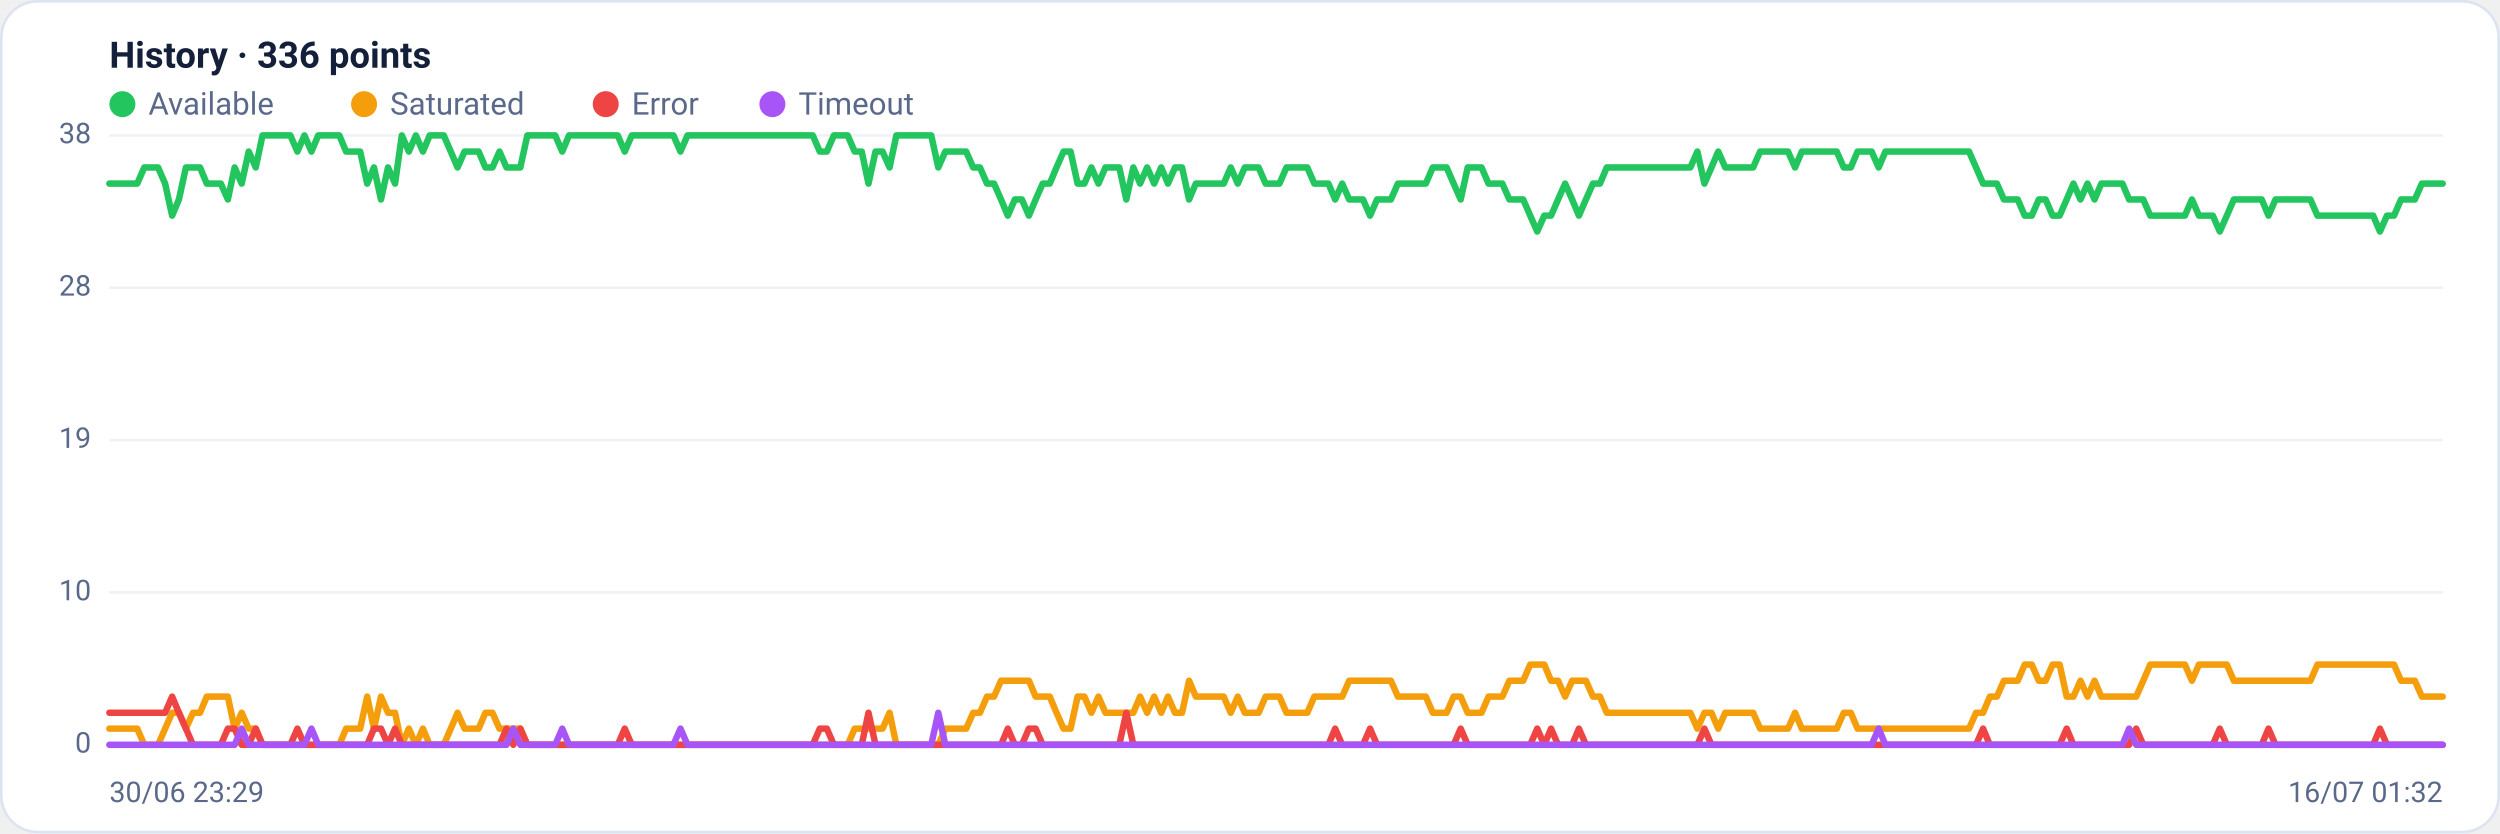
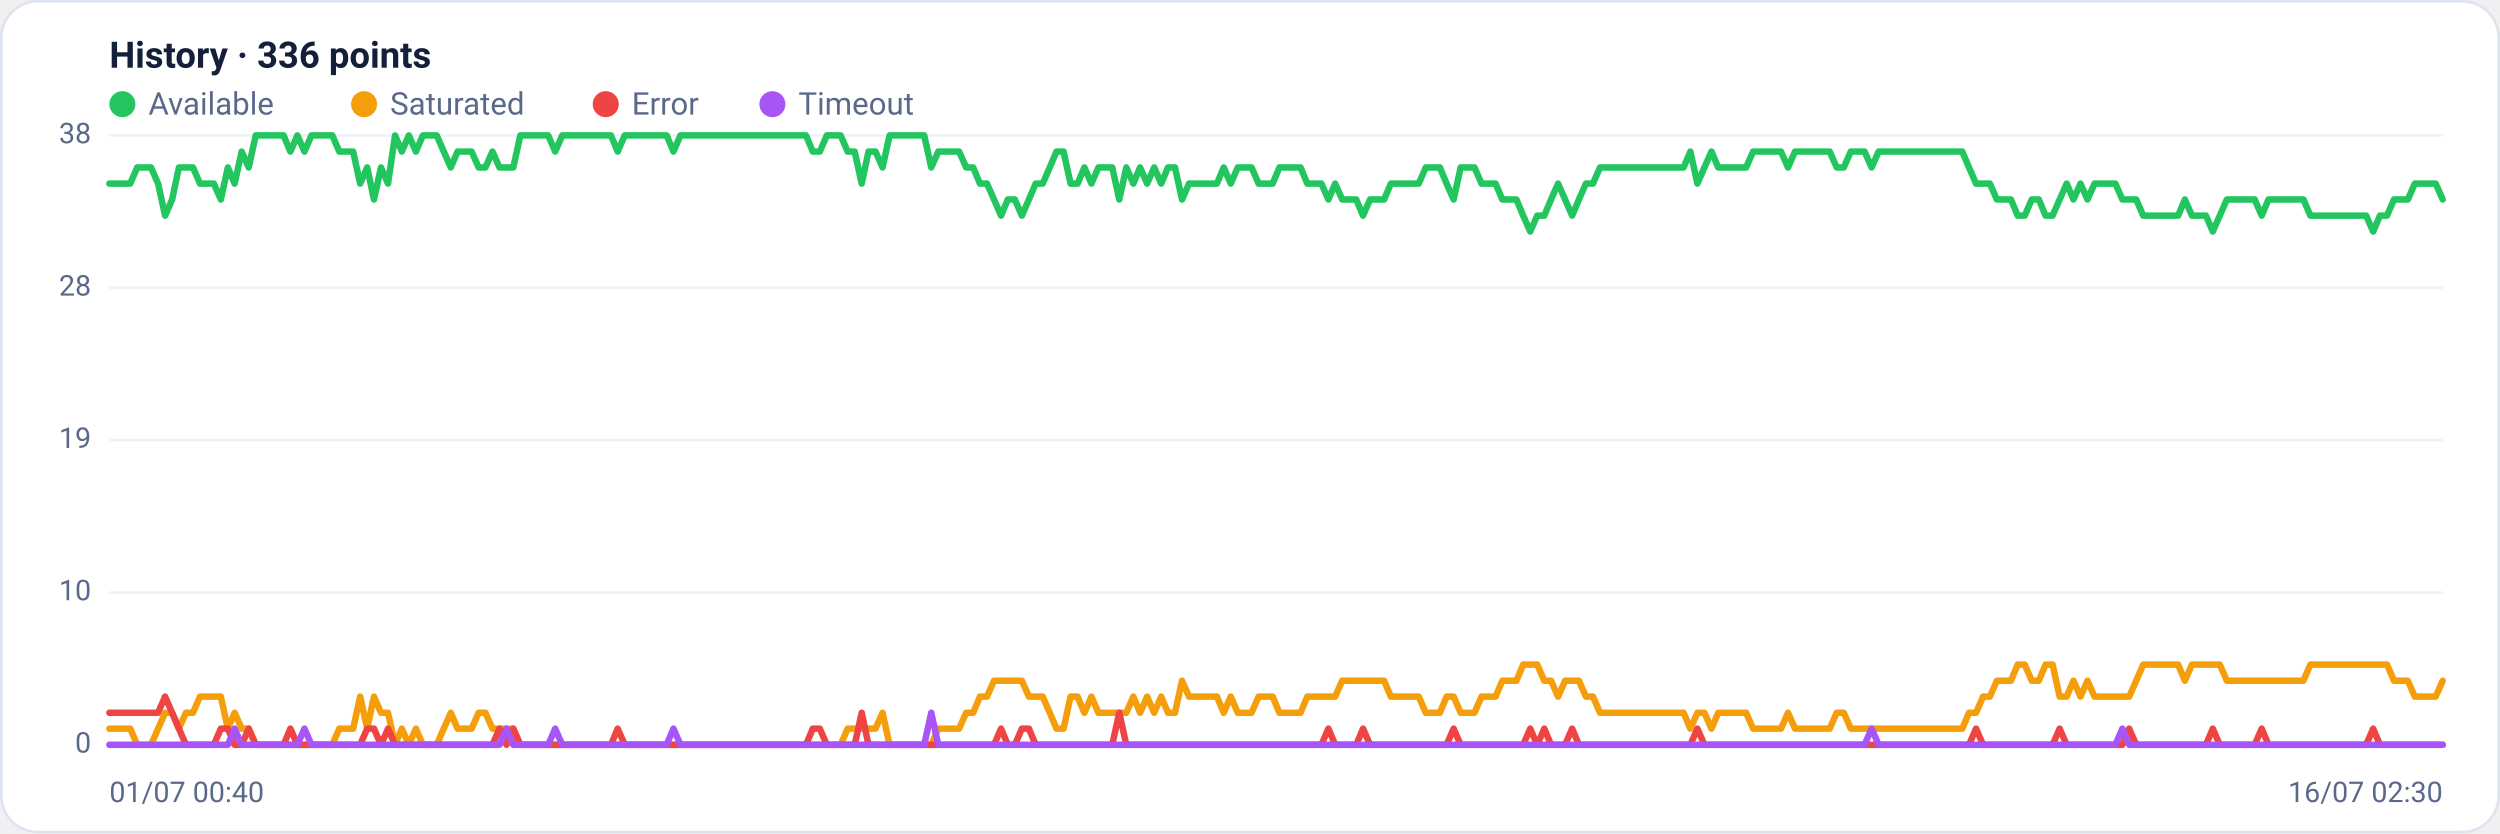
<svg xmlns="http://www.w3.org/2000/svg" viewBox="0 0 960 320" width="960" height="320" font-family="Segoe UI, system-ui, -apple-system, Roboto, Helvetica, Arial, sans-serif" role="img" aria-label="Availability history per region">
  <rect x="0.5" y="0.5" width="959" height="319" rx="14" fill="#ffffff" stroke="#dce3f1" />
  <text x="42" y="26" font-size="14" font-weight="600" fill="#14203a">History · 336 points</text>
  <circle cx="47" cy="40" r="5" fill="#22c55e" />
  <text x="57" y="44" font-size="12" fill="#5a688a">Available</text>
  <circle cx="139.8" cy="40" r="5" fill="#f59e0b" />
  <text x="149.8" y="44" font-size="12" fill="#5a688a">Saturated</text>
  <circle cx="232.6" cy="40" r="5" fill="#ef4444" />
  <text x="242.6" y="44" font-size="12" fill="#5a688a">Error</text>
  <circle cx="296.6" cy="40" r="5" fill="#a855f7" />
  <text x="306.6" y="44" font-size="12" fill="#5a688a">Timeout</text>
  <line x1="42" y1="286.0" x2="938" y2="286.0" stroke="#eef2f7" stroke-width="1" />
  <text x="35" y="289.0" text-anchor="end" font-size="11" fill="#5a688a">0</text>
  <line x1="42" y1="227.5" x2="938" y2="227.5" stroke="#eef2f7" stroke-width="1" />
  <text x="35" y="230.5" text-anchor="end" font-size="11" fill="#5a688a">10</text>
  <line x1="42" y1="169.0" x2="938" y2="169.0" stroke="#eef2f7" stroke-width="1" />
  <text x="35" y="172.0" text-anchor="end" font-size="11" fill="#5a688a">19</text>
  <line x1="42" y1="110.5" x2="938" y2="110.5" stroke="#eef2f7" stroke-width="1" />
  <text x="35" y="113.5" text-anchor="end" font-size="11" fill="#5a688a">28</text>
  <line x1="42" y1="52.0" x2="938" y2="52.0" stroke="#eef2f7" stroke-width="1" />
  <text x="35" y="55.0" text-anchor="end" font-size="11" fill="#5a688a">38</text>
-   <polyline fill="none" stroke="#22c55e" stroke-width="2.5" stroke-linejoin="round" stroke-linecap="round" points="42.0,70.5 44.7,70.5 47.3,70.5 50.0,70.5 52.7,70.5 55.4,64.3 58.0,64.3 60.7,64.3 63.4,70.5 66.1,82.8 68.7,76.6 71.4,64.3 74.1,64.3 76.8,64.3 79.4,70.5 82.1,70.5 84.8,70.5 87.5,76.6 90.1,64.3 92.8,70.5 95.5,58.2 98.2,64.3 100.8,52.0 103.5,52.0 106.2,52.0 108.9,52.0 111.5,52.0 114.2,58.2 116.9,52.0 119.6,58.2 122.2,52.0 124.9,52.0 127.6,52.0 130.3,52.0 132.9,58.2 135.6,58.2 138.3,58.2 141.0,70.5 143.6,64.3 146.3,76.6 149.0,64.3 151.7,70.5 154.3,52.0 157.0,58.2 159.7,52.0 162.4,58.2 165.0,52.0 167.7,52.0 170.4,52.0 173.1,58.2 175.7,64.3 178.4,58.2 181.1,58.2 183.8,58.2 186.4,64.3 189.1,64.3 191.8,58.2 194.5,64.3 197.1,64.3 199.8,64.3 202.5,52.0 205.2,52.0 207.8,52.0 210.5,52.0 213.2,52.0 215.9,58.2 218.5,52.0 221.2,52.0 223.9,52.0 226.5,52.0 229.2,52.0 231.9,52.0 234.6,52.0 237.2,52.0 239.9,58.2 242.6,52.0 245.3,52.0 247.9,52.0 250.6,52.0 253.3,52.0 256.0,52.0 258.6,52.0 261.3,58.2 264.0,52.0 266.7,52.0 269.3,52.0 272.0,52.0 274.7,52.0 277.4,52.0 280.0,52.0 282.7,52.0 285.4,52.0 288.1,52.0 290.7,52.0 293.4,52.0 296.1,52.0 298.8,52.0 301.4,52.0 304.1,52.0 306.8,52.0 309.5,52.0 312.1,52.0 314.8,58.2 317.5,58.2 320.2,52.0 322.8,52.0 325.5,52.0 328.2,58.2 330.9,58.2 333.5,70.5 336.2,58.2 338.9,58.2 341.6,64.3 344.2,52.0 346.9,52.0 349.6,52.0 352.3,52.0 354.9,52.0 357.6,52.0 360.3,64.3 363.0,58.2 365.6,58.2 368.3,58.2 371.0,58.2 373.7,64.3 376.3,64.3 379.0,70.5 381.7,70.5 384.4,76.6 387.0,82.8 389.7,76.6 392.4,76.6 395.1,82.8 397.7,76.6 400.4,70.5 403.1,70.5 405.7,64.3 408.4,58.2 411.1,58.2 413.8,70.5 416.4,70.5 419.1,64.3 421.8,70.5 424.5,64.3 427.1,64.3 429.8,64.3 432.5,76.6 435.2,64.3 437.8,70.5 440.5,64.3 443.2,70.5 445.9,64.3 448.5,70.5 451.2,64.3 453.9,64.3 456.6,76.6 459.2,70.5 461.9,70.5 464.6,70.5 467.3,70.5 469.9,70.5 472.6,64.3 475.3,70.5 478.0,64.3 480.6,64.3 483.3,64.3 486.0,70.5 488.7,70.5 491.3,70.5 494.0,64.3 496.7,64.3 499.4,64.3 502.0,64.3 504.7,70.5 507.4,70.5 510.1,70.5 512.7,76.6 515.4,70.5 518.1,76.6 520.8,76.6 523.4,76.6 526.1,82.8 528.8,76.6 531.5,76.6 534.1,76.6 536.8,70.5 539.5,70.5 542.2,70.5 544.8,70.5 547.5,70.5 550.2,64.3 552.9,64.3 555.5,64.3 558.2,70.5 560.9,76.6 563.6,64.3 566.2,64.3 568.9,64.3 571.6,70.5 574.3,70.5 576.9,70.5 579.6,76.6 582.3,76.6 584.9,76.6 587.6,82.8 590.3,88.9 593.0,82.8 595.6,82.8 598.3,76.6 601.0,70.5 603.7,76.6 606.3,82.8 609.0,76.6 611.7,70.5 614.4,70.5 617.0,64.3 619.7,64.3 622.4,64.3 625.1,64.3 627.7,64.3 630.4,64.3 633.1,64.3 635.8,64.3 638.4,64.3 641.1,64.3 643.8,64.3 646.5,64.3 649.1,64.3 651.8,58.2 654.5,70.5 657.2,64.3 659.8,58.2 662.5,64.3 665.2,64.3 667.9,64.3 670.5,64.3 673.2,64.3 675.9,58.2 678.6,58.2 681.2,58.2 683.9,58.2 686.6,58.2 689.3,64.3 691.9,58.2 694.6,58.2 697.3,58.2 700.0,58.2 702.6,58.2 705.3,58.2 708.0,64.3 710.7,64.3 713.3,58.2 716.0,58.2 718.7,58.2 721.4,64.3 724.0,58.2 726.7,58.2 729.4,58.2 732.1,58.2 734.7,58.2 737.4,58.2 740.1,58.2 742.8,58.2 745.4,58.2 748.1,58.2 750.8,58.2 753.5,58.2 756.1,58.2 758.8,64.3 761.5,70.5 764.1,70.5 766.8,70.5 769.5,76.6 772.2,76.6 774.8,76.6 777.5,82.8 780.2,82.8 782.9,76.6 785.5,76.6 788.2,82.8 790.9,82.8 793.6,76.6 796.2,70.5 798.9,76.6 801.6,70.5 804.3,76.6 806.9,70.5 809.6,70.5 812.3,70.5 815.0,70.5 817.6,76.6 820.3,76.6 823.0,76.6 825.7,82.8 828.3,82.8 831.0,82.8 833.7,82.8 836.4,82.8 839.0,82.8 841.7,76.6 844.4,82.8 847.1,82.8 849.7,82.8 852.4,88.9 855.1,82.8 857.8,76.6 860.4,76.6 863.1,76.6 865.8,76.6 868.5,76.6 871.1,82.8 873.8,76.6 876.5,76.6 879.2,76.6 881.8,76.6 884.5,76.6 887.2,76.6 889.9,82.8 892.5,82.8 895.2,82.8 897.9,82.8 900.6,82.8 903.2,82.8 905.9,82.8 908.6,82.8 911.3,82.8 913.9,88.9 916.6,82.8 919.3,82.8 922.0,76.6 924.6,76.6 927.3,76.6 930.0,70.5 932.7,70.5 935.3,70.5 938.0,70.5" />
-   <polyline fill="none" stroke="#f59e0b" stroke-width="2.5" stroke-linejoin="round" stroke-linecap="round" points="42.0,279.8 44.7,279.8 47.3,279.8 50.0,279.8 52.7,279.8 55.4,286.0 58.0,286.0 60.7,286.0 63.4,279.8 66.1,273.7 68.7,273.7 71.4,279.8 74.1,273.7 76.8,273.7 79.4,267.5 82.1,267.5 84.8,267.5 87.5,267.5 90.1,279.8 92.8,273.7 95.5,279.8 98.2,279.8 100.8,286.0 103.5,286.0 106.2,286.0 108.9,286.0 111.5,286.0 114.2,286.0 116.9,286.0 119.6,286.0 122.2,286.0 124.9,286.0 127.6,286.0 130.3,286.0 132.9,279.8 135.6,279.8 138.3,279.8 141.0,267.5 143.6,279.8 146.3,267.5 149.0,273.7 151.7,273.7 154.3,286.0 157.0,279.8 159.7,286.0 162.4,279.8 165.0,286.0 167.7,286.0 170.4,286.0 173.1,279.8 175.7,273.7 178.4,279.8 181.1,279.8 183.8,279.8 186.4,273.7 189.1,273.7 191.8,279.8 194.5,279.8 197.1,279.8 199.8,279.8 202.5,286.0 205.2,286.0 207.8,286.0 210.5,286.0 213.2,286.0 215.9,286.0 218.5,286.0 221.2,286.0 223.9,286.0 226.5,286.0 229.2,286.0 231.9,286.0 234.6,286.0 237.2,286.0 239.9,286.0 242.6,286.0 245.3,286.0 247.9,286.0 250.6,286.0 253.3,286.0 256.0,286.0 258.6,286.0 261.3,286.0 264.0,286.0 266.7,286.0 269.3,286.0 272.0,286.0 274.7,286.0 277.4,286.0 280.0,286.0 282.7,286.0 285.4,286.0 288.1,286.0 290.7,286.0 293.4,286.0 296.1,286.0 298.8,286.0 301.4,286.0 304.1,286.0 306.8,286.0 309.5,286.0 312.1,286.0 314.8,286.0 317.5,286.0 320.2,286.0 322.8,286.0 325.5,286.0 328.2,279.8 330.9,279.8 333.5,279.8 336.2,279.8 338.9,279.8 341.6,273.7 344.2,286.0 346.9,286.0 349.6,286.0 352.3,286.0 354.9,286.0 357.6,286.0 360.3,286.0 363.0,279.8 365.6,279.8 368.3,279.8 371.0,279.8 373.7,273.7 376.3,273.7 379.0,267.5 381.7,267.5 384.4,261.4 387.0,261.4 389.7,261.4 392.4,261.4 395.1,261.4 397.7,267.5 400.4,267.5 403.1,267.5 405.7,273.7 408.4,279.8 411.1,279.8 413.8,267.5 416.4,267.5 419.1,273.7 421.8,267.5 424.5,273.7 427.1,273.7 429.8,273.7 432.5,273.7 435.2,273.7 437.8,267.5 440.5,273.7 443.2,267.5 445.9,273.7 448.5,267.5 451.2,273.7 453.9,273.7 456.6,261.4 459.2,267.5 461.9,267.5 464.6,267.5 467.3,267.5 469.9,267.5 472.6,273.7 475.3,267.5 478.0,273.7 480.6,273.7 483.3,273.7 486.0,267.5 488.7,267.5 491.3,267.5 494.0,273.7 496.7,273.7 499.4,273.7 502.0,273.7 504.7,267.5 507.4,267.5 510.1,267.5 512.7,267.5 515.4,267.5 518.1,261.4 520.8,261.4 523.4,261.4 526.1,261.4 528.8,261.4 531.5,261.4 534.1,261.4 536.8,267.5 539.5,267.5 542.2,267.5 544.8,267.5 547.5,267.5 550.2,273.7 552.9,273.7 555.5,273.7 558.2,267.5 560.9,267.5 563.6,273.7 566.2,273.7 568.9,273.7 571.6,267.5 574.3,267.5 576.9,267.5 579.6,261.4 582.3,261.4 584.9,261.4 587.6,255.2 590.3,255.2 593.0,255.2 595.6,261.4 598.3,261.4 601.0,267.5 603.7,261.4 606.3,261.4 609.0,261.4 611.7,267.5 614.4,267.5 617.0,273.7 619.7,273.7 622.4,273.7 625.1,273.7 627.7,273.7 630.4,273.7 633.1,273.7 635.8,273.7 638.4,273.7 641.1,273.7 643.8,273.7 646.5,273.7 649.1,273.7 651.8,279.8 654.5,273.7 657.2,273.7 659.8,279.8 662.5,273.7 665.2,273.7 667.9,273.7 670.5,273.7 673.2,273.7 675.9,279.8 678.6,279.8 681.2,279.8 683.9,279.8 686.6,279.8 689.3,273.7 691.9,279.8 694.6,279.8 697.3,279.8 700.0,279.8 702.6,279.8 705.3,279.8 708.0,273.7 710.7,273.7 713.3,279.8 716.0,279.8 718.7,279.8 721.4,279.8 724.0,279.8 726.7,279.8 729.4,279.8 732.1,279.8 734.7,279.8 737.4,279.8 740.1,279.8 742.8,279.8 745.4,279.8 748.1,279.8 750.8,279.8 753.5,279.8 756.1,279.8 758.8,273.7 761.5,273.7 764.1,267.5 766.8,267.5 769.5,261.4 772.2,261.4 774.8,261.4 777.5,255.2 780.2,255.2 782.9,261.4 785.5,261.4 788.2,255.2 790.9,255.2 793.6,267.5 796.2,267.5 798.9,261.4 801.6,267.5 804.3,261.4 806.9,267.5 809.6,267.5 812.3,267.5 815.0,267.5 817.6,267.5 820.3,267.5 823.0,261.4 825.7,255.2 828.3,255.2 831.0,255.2 833.7,255.2 836.4,255.2 839.0,255.2 841.7,261.4 844.4,255.2 847.1,255.2 849.7,255.2 852.4,255.2 855.1,255.2 857.8,261.4 860.4,261.4 863.1,261.4 865.8,261.4 868.5,261.4 871.1,261.4 873.8,261.4 876.5,261.4 879.2,261.4 881.8,261.4 884.5,261.4 887.2,261.4 889.9,255.2 892.5,255.2 895.2,255.2 897.9,255.2 900.6,255.2 903.2,255.2 905.9,255.2 908.6,255.2 911.3,255.2 913.9,255.2 916.6,255.2 919.3,255.2 922.0,261.4 924.6,261.4 927.3,261.4 930.0,267.5 932.7,267.5 935.3,267.5 938.0,267.5" />
-   <polyline fill="none" stroke="#ef4444" stroke-width="2.5" stroke-linejoin="round" stroke-linecap="round" points="42.0,273.7 44.7,273.7 47.3,273.7 50.0,273.7 52.7,273.7 55.4,273.7 58.0,273.7 60.7,273.7 63.4,273.7 66.1,267.5 68.7,273.7 71.4,279.8 74.1,286.0 76.8,286.0 79.4,286.0 82.1,286.0 84.8,286.0 87.5,279.8 90.1,279.8 92.8,286.0 95.5,286.0 98.2,279.8 100.8,286.0 103.5,286.0 106.2,286.0 108.9,286.0 111.5,286.0 114.2,279.8 116.9,286.0 119.6,286.0 122.2,286.0 124.9,286.0 127.6,286.0 130.3,286.0 132.9,286.0 135.6,286.0 138.3,286.0 141.0,286.0 143.6,279.8 146.3,279.8 149.0,286.0 151.7,279.8 154.3,286.0 157.0,286.0 159.7,286.0 162.4,286.0 165.0,286.0 167.7,286.0 170.4,286.0 173.1,286.0 175.7,286.0 178.4,286.0 181.1,286.0 183.8,286.0 186.4,286.0 189.1,286.0 191.8,286.0 194.5,279.8 197.1,286.0 199.8,279.8 202.5,286.0 205.2,286.0 207.8,286.0 210.5,286.0 213.2,286.0 215.9,286.0 218.5,286.0 221.2,286.0 223.9,286.0 226.5,286.0 229.2,286.0 231.9,286.0 234.6,286.0 237.2,286.0 239.9,279.8 242.6,286.0 245.3,286.0 247.9,286.0 250.6,286.0 253.3,286.0 256.0,286.0 258.6,286.0 261.3,286.0 264.0,286.0 266.7,286.0 269.3,286.0 272.0,286.0 274.7,286.0 277.4,286.0 280.0,286.0 282.7,286.0 285.4,286.0 288.1,286.0 290.7,286.0 293.4,286.0 296.1,286.0 298.8,286.0 301.4,286.0 304.1,286.0 306.8,286.0 309.5,286.0 312.1,286.0 314.8,279.8 317.5,279.8 320.2,286.0 322.8,286.0 325.5,286.0 328.2,286.0 330.9,286.0 333.5,273.7 336.2,286.0 338.9,286.0 341.6,286.0 344.2,286.0 346.9,286.0 349.6,286.0 352.3,286.0 354.9,286.0 357.6,286.0 360.3,286.0 363.0,286.0 365.6,286.0 368.3,286.0 371.0,286.0 373.7,286.0 376.3,286.0 379.0,286.0 381.7,286.0 384.4,286.0 387.0,279.8 389.7,286.0 392.4,286.0 395.1,279.8 397.7,279.8 400.4,286.0 403.1,286.0 405.7,286.0 408.4,286.0 411.1,286.0 413.8,286.0 416.4,286.0 419.1,286.0 421.8,286.0 424.5,286.0 427.1,286.0 429.8,286.0 432.5,273.7 435.2,286.0 437.8,286.0 440.5,286.0 443.2,286.0 445.9,286.0 448.5,286.0 451.2,286.0 453.9,286.0 456.6,286.0 459.2,286.0 461.9,286.0 464.6,286.0 467.3,286.0 469.9,286.0 472.6,286.0 475.3,286.0 478.0,286.0 480.6,286.0 483.3,286.0 486.0,286.0 488.7,286.0 491.3,286.0 494.0,286.0 496.7,286.0 499.4,286.0 502.0,286.0 504.7,286.0 507.4,286.0 510.1,286.0 512.7,279.8 515.4,286.0 518.1,286.0 520.8,286.0 523.4,286.0 526.1,279.8 528.8,286.0 531.5,286.0 534.1,286.0 536.8,286.0 539.5,286.0 542.2,286.0 544.8,286.0 547.5,286.0 550.2,286.0 552.9,286.0 555.5,286.0 558.2,286.0 560.9,279.8 563.6,286.0 566.2,286.0 568.9,286.0 571.6,286.0 574.3,286.0 576.9,286.0 579.6,286.0 582.3,286.0 584.9,286.0 587.6,286.0 590.3,279.8 593.0,286.0 595.6,279.8 598.3,286.0 601.0,286.0 603.7,286.0 606.3,279.8 609.0,286.0 611.7,286.0 614.4,286.0 617.0,286.0 619.7,286.0 622.4,286.0 625.1,286.0 627.7,286.0 630.4,286.0 633.1,286.0 635.8,286.0 638.4,286.0 641.1,286.0 643.8,286.0 646.5,286.0 649.1,286.0 651.8,286.0 654.5,279.8 657.2,286.0 659.8,286.0 662.5,286.0 665.2,286.0 667.9,286.0 670.5,286.0 673.2,286.0 675.9,286.0 678.6,286.0 681.2,286.0 683.9,286.0 686.6,286.0 689.3,286.0 691.9,286.0 694.6,286.0 697.3,286.0 700.0,286.0 702.6,286.0 705.3,286.0 708.0,286.0 710.7,286.0 713.3,286.0 716.0,286.0 718.7,286.0 721.4,286.0 724.0,286.0 726.7,286.0 729.4,286.0 732.1,286.0 734.7,286.0 737.4,286.0 740.1,286.0 742.8,286.0 745.4,286.0 748.1,286.0 750.8,286.0 753.5,286.0 756.1,286.0 758.8,286.0 761.5,279.8 764.1,286.0 766.8,286.0 769.5,286.0 772.2,286.0 774.8,286.0 777.5,286.0 780.2,286.0 782.9,286.0 785.5,286.0 788.2,286.0 790.9,286.0 793.6,279.8 796.2,286.0 798.9,286.0 801.6,286.0 804.3,286.0 806.9,286.0 809.6,286.0 812.3,286.0 815.0,286.0 817.6,286.0 820.3,279.8 823.0,286.0 825.7,286.0 828.3,286.0 831.0,286.0 833.7,286.0 836.4,286.0 839.0,286.0 841.7,286.0 844.4,286.0 847.1,286.0 849.7,286.0 852.4,279.8 855.1,286.0 857.8,286.0 860.4,286.0 863.1,286.0 865.8,286.0 868.5,286.0 871.1,279.8 873.8,286.0 876.5,286.0 879.2,286.0 881.8,286.0 884.5,286.0 887.2,286.0 889.9,286.0 892.5,286.0 895.2,286.0 897.9,286.0 900.6,286.0 903.2,286.0 905.9,286.0 908.6,286.0 911.3,286.0 913.9,279.8 916.6,286.0 919.3,286.0 922.0,286.0 924.6,286.0 927.3,286.0 930.0,286.0 932.7,286.0 935.3,286.0 938.0,286.0" />
-   <polyline fill="none" stroke="#a855f7" stroke-width="2.5" stroke-linejoin="round" stroke-linecap="round" points="42.0,286.0 44.7,286.0 47.3,286.0 50.0,286.0 52.7,286.0 55.4,286.0 58.0,286.0 60.7,286.0 63.4,286.0 66.1,286.0 68.7,286.0 71.4,286.0 74.1,286.0 76.8,286.0 79.4,286.0 82.1,286.0 84.8,286.0 87.5,286.0 90.1,286.0 92.8,279.8 95.5,286.0 98.2,286.0 100.8,286.0 103.5,286.0 106.2,286.0 108.9,286.0 111.5,286.0 114.2,286.0 116.9,286.0 119.6,279.8 122.2,286.0 124.9,286.0 127.6,286.0 130.3,286.0 132.9,286.0 135.6,286.0 138.3,286.0 141.0,286.0 143.6,286.0 146.3,286.0 149.0,286.0 151.7,286.0 154.3,286.0 157.0,286.0 159.7,286.0 162.4,286.0 165.0,286.0 167.7,286.0 170.4,286.0 173.1,286.0 175.7,286.0 178.4,286.0 181.1,286.0 183.8,286.0 186.4,286.0 189.1,286.0 191.8,286.0 194.5,286.0 197.1,279.8 199.8,286.0 202.5,286.0 205.2,286.0 207.8,286.0 210.5,286.0 213.2,286.0 215.9,279.8 218.5,286.0 221.2,286.0 223.9,286.0 226.5,286.0 229.2,286.0 231.9,286.0 234.6,286.0 237.2,286.0 239.9,286.0 242.6,286.0 245.3,286.0 247.9,286.0 250.6,286.0 253.3,286.0 256.0,286.0 258.6,286.0 261.3,279.8 264.0,286.0 266.7,286.0 269.3,286.0 272.0,286.0 274.7,286.0 277.4,286.0 280.0,286.0 282.7,286.0 285.4,286.0 288.1,286.0 290.7,286.0 293.4,286.0 296.1,286.0 298.8,286.0 301.4,286.0 304.1,286.0 306.8,286.0 309.5,286.0 312.1,286.0 314.8,286.0 317.5,286.0 320.2,286.0 322.8,286.0 325.5,286.0 328.2,286.0 330.9,286.0 333.5,286.0 336.2,286.0 338.9,286.0 341.6,286.0 344.2,286.0 346.9,286.0 349.6,286.0 352.3,286.0 354.9,286.0 357.6,286.0 360.3,273.7 363.0,286.0 365.6,286.0 368.3,286.0 371.0,286.0 373.7,286.0 376.3,286.0 379.0,286.0 381.7,286.0 384.4,286.0 387.0,286.0 389.7,286.0 392.4,286.0 395.1,286.0 397.7,286.0 400.4,286.0 403.1,286.0 405.7,286.0 408.4,286.0 411.1,286.0 413.8,286.0 416.4,286.0 419.1,286.0 421.8,286.0 424.5,286.0 427.1,286.0 429.8,286.0 432.5,286.0 435.2,286.0 437.8,286.0 440.5,286.0 443.2,286.0 445.9,286.0 448.5,286.0 451.2,286.0 453.9,286.0 456.6,286.0 459.2,286.0 461.9,286.0 464.6,286.0 467.3,286.0 469.9,286.0 472.6,286.0 475.3,286.0 478.0,286.0 480.6,286.0 483.3,286.0 486.0,286.0 488.7,286.0 491.3,286.0 494.0,286.0 496.7,286.0 499.4,286.0 502.0,286.0 504.7,286.0 507.4,286.0 510.1,286.0 512.7,286.0 515.4,286.0 518.1,286.0 520.8,286.0 523.4,286.0 526.1,286.0 528.8,286.0 531.5,286.0 534.1,286.0 536.8,286.0 539.5,286.0 542.2,286.0 544.8,286.0 547.5,286.0 550.2,286.0 552.9,286.0 555.5,286.0 558.2,286.0 560.9,286.0 563.6,286.0 566.2,286.0 568.9,286.0 571.6,286.0 574.3,286.0 576.9,286.0 579.6,286.0 582.3,286.0 584.9,286.0 587.6,286.0 590.3,286.0 593.0,286.0 595.6,286.0 598.3,286.0 601.0,286.0 603.7,286.0 606.3,286.0 609.0,286.0 611.7,286.0 614.4,286.0 617.0,286.0 619.7,286.0 622.4,286.0 625.1,286.0 627.7,286.0 630.4,286.0 633.1,286.0 635.8,286.0 638.4,286.0 641.1,286.0 643.8,286.0 646.5,286.0 649.1,286.0 651.8,286.0 654.5,286.0 657.2,286.0 659.8,286.0 662.5,286.0 665.2,286.0 667.9,286.0 670.5,286.0 673.2,286.0 675.9,286.0 678.6,286.0 681.2,286.0 683.9,286.0 686.6,286.0 689.3,286.0 691.9,286.0 694.6,286.0 697.3,286.0 700.0,286.0 702.6,286.0 705.3,286.0 708.0,286.0 710.7,286.0 713.3,286.0 716.0,286.0 718.7,286.0 721.4,279.8 724.0,286.0 726.7,286.0 729.4,286.0 732.1,286.0 734.7,286.0 737.4,286.0 740.1,286.0 742.8,286.0 745.4,286.0 748.1,286.0 750.8,286.0 753.5,286.0 756.1,286.0 758.8,286.0 761.5,286.0 764.1,286.0 766.8,286.0 769.5,286.0 772.2,286.0 774.8,286.0 777.5,286.0 780.2,286.0 782.9,286.0 785.5,286.0 788.2,286.0 790.9,286.0 793.6,286.0 796.2,286.0 798.9,286.0 801.6,286.0 804.3,286.0 806.9,286.0 809.6,286.0 812.3,286.0 815.0,286.0 817.6,279.8 820.3,286.0 823.0,286.0 825.7,286.0 828.3,286.0 831.0,286.0 833.7,286.0 836.4,286.0 839.0,286.0 841.7,286.0 844.4,286.0 847.1,286.0 849.7,286.0 852.4,286.0 855.1,286.0 857.8,286.0 860.4,286.0 863.1,286.0 865.8,286.0 868.5,286.0 871.1,286.0 873.8,286.0 876.5,286.0 879.2,286.0 881.8,286.0 884.5,286.0 887.2,286.0 889.9,286.0 892.5,286.0 895.2,286.0 897.9,286.0 900.6,286.0 903.2,286.0 905.9,286.0 908.6,286.0 911.3,286.0 913.9,286.0 916.6,286.0 919.3,286.0 922.0,286.0 924.6,286.0 927.3,286.0 930.0,286.0 932.7,286.0 935.3,286.0 938.0,286.0" />
-   <text x="42" y="308" font-size="11" fill="#5a688a">30/06 23:29</text>
-   <text x="938" y="308" text-anchor="end" font-size="11" fill="#5a688a">16/07 01:32</text>
+   <polyline fill="none" stroke="#22c55e" stroke-width="2.5" stroke-linejoin="round" stroke-linecap="round" points="42.0,70.5 44.7,70.5 47.3,70.5 50.0,70.5 52.7,64.3 55.4,64.3 58.0,64.3 60.7,70.5 63.4,82.8 66.1,76.6 68.7,64.3 71.4,64.3 74.1,64.3 76.8,70.5 79.4,70.5 82.1,70.5 84.8,76.6 87.5,64.3 90.1,70.5 92.8,58.2 95.5,64.3 98.2,52.0 100.8,52.0 103.5,52.0 106.2,52.0 108.9,52.0 111.5,58.2 114.2,52.0 116.9,58.2 119.6,52.0 122.2,52.0 124.9,52.0 127.6,52.0 130.3,58.2 132.9,58.2 135.6,58.2 138.3,70.5 141.0,64.3 143.6,76.6 146.3,64.3 149.0,70.5 151.7,52.0 154.3,58.2 157.0,52.0 159.7,58.2 162.4,52.0 165.0,52.0 167.7,52.0 170.4,58.2 173.1,64.3 175.7,58.2 178.4,58.2 181.1,58.2 183.8,64.3 186.4,64.3 189.1,58.2 191.8,64.3 194.5,64.3 197.1,64.3 199.8,52.0 202.5,52.0 205.2,52.0 207.8,52.0 210.5,52.0 213.2,58.2 215.9,52.0 218.5,52.0 221.2,52.0 223.9,52.0 226.5,52.0 229.2,52.0 231.9,52.0 234.6,52.0 237.2,58.2 239.9,52.0 242.6,52.0 245.3,52.0 247.9,52.0 250.6,52.0 253.3,52.0 256.0,52.0 258.6,58.2 261.3,52.0 264.0,52.0 266.7,52.0 269.3,52.0 272.0,52.0 274.7,52.0 277.4,52.0 280.0,52.0 282.7,52.0 285.4,52.0 288.1,52.0 290.7,52.0 293.4,52.0 296.1,52.0 298.8,52.0 301.4,52.0 304.1,52.0 306.8,52.0 309.5,52.0 312.1,58.2 314.8,58.2 317.5,52.0 320.2,52.0 322.8,52.0 325.5,58.2 328.2,58.2 330.9,70.5 333.5,58.2 336.2,58.2 338.9,64.3 341.6,52.0 344.2,52.0 346.9,52.0 349.6,52.0 352.3,52.0 354.9,52.0 357.6,64.3 360.3,58.2 363.0,58.2 365.6,58.2 368.3,58.2 371.0,64.3 373.7,64.3 376.3,70.5 379.0,70.5 381.7,76.6 384.4,82.8 387.0,76.6 389.7,76.6 392.4,82.8 395.1,76.6 397.7,70.5 400.4,70.5 403.1,64.3 405.7,58.2 408.4,58.2 411.1,70.5 413.8,70.5 416.4,64.3 419.1,70.5 421.8,64.3 424.5,64.3 427.1,64.3 429.8,76.6 432.5,64.3 435.2,70.5 437.8,64.3 440.5,70.5 443.2,64.3 445.9,70.5 448.5,64.3 451.2,64.3 453.9,76.6 456.6,70.5 459.2,70.5 461.9,70.5 464.6,70.5 467.3,70.5 469.9,64.3 472.6,70.5 475.3,64.3 478.0,64.3 480.6,64.3 483.3,70.5 486.0,70.5 488.7,70.5 491.3,64.3 494.0,64.3 496.7,64.3 499.4,64.3 502.0,70.5 504.7,70.5 507.4,70.5 510.1,76.6 512.7,70.5 515.4,76.6 518.1,76.6 520.8,76.6 523.4,82.8 526.1,76.6 528.8,76.6 531.5,76.6 534.1,70.5 536.8,70.5 539.5,70.5 542.2,70.5 544.8,70.5 547.5,64.3 550.2,64.3 552.9,64.3 555.5,70.5 558.2,76.6 560.9,64.3 563.6,64.3 566.2,64.3 568.9,70.5 571.6,70.5 574.3,70.5 576.9,76.6 579.6,76.6 582.3,76.6 584.9,82.8 587.6,88.9 590.3,82.8 593.0,82.8 595.6,76.6 598.3,70.5 601.0,76.6 603.7,82.8 606.3,76.6 609.0,70.5 611.7,70.5 614.4,64.3 617.0,64.3 619.7,64.3 622.4,64.3 625.1,64.3 627.7,64.3 630.4,64.3 633.1,64.3 635.8,64.3 638.4,64.3 641.1,64.3 643.8,64.3 646.5,64.3 649.1,58.2 651.8,70.5 654.5,64.3 657.2,58.2 659.8,64.3 662.5,64.3 665.2,64.3 667.9,64.3 670.5,64.3 673.2,58.2 675.9,58.2 678.6,58.2 681.2,58.2 683.9,58.2 686.6,64.3 689.3,58.2 691.9,58.2 694.6,58.2 697.3,58.2 700.0,58.2 702.6,58.2 705.3,64.3 708.0,64.3 710.7,58.2 713.3,58.2 716.0,58.2 718.7,64.3 721.4,58.2 724.0,58.2 726.7,58.2 729.4,58.2 732.1,58.2 734.7,58.2 737.4,58.2 740.1,58.2 742.8,58.2 745.4,58.2 748.1,58.2 750.8,58.2 753.5,58.2 756.1,64.3 758.8,70.5 761.5,70.5 764.1,70.5 766.8,76.6 769.5,76.6 772.2,76.6 774.8,82.8 777.5,82.8 780.2,76.6 782.9,76.6 785.5,82.8 788.2,82.8 790.9,76.6 793.6,70.5 796.2,76.6 798.9,70.5 801.6,76.6 804.3,70.5 806.9,70.5 809.6,70.5 812.3,70.5 815.0,76.6 817.6,76.6 820.3,76.6 823.0,82.8 825.7,82.8 828.3,82.8 831.0,82.8 833.7,82.8 836.4,82.8 839.0,76.6 841.7,82.8 844.4,82.8 847.1,82.8 849.7,88.9 852.4,82.8 855.1,76.6 857.8,76.6 860.4,76.6 863.1,76.6 865.8,76.6 868.5,82.8 871.1,76.6 873.8,76.6 876.5,76.6 879.2,76.6 881.8,76.6 884.5,76.6 887.2,82.8 889.9,82.8 892.5,82.8 895.2,82.8 897.9,82.8 900.6,82.8 903.2,82.8 905.9,82.8 908.6,82.8 911.3,88.9 913.9,82.8 916.6,82.8 919.3,76.6 922.0,76.6 924.6,76.6 927.3,70.5 930.0,70.5 932.7,70.5 935.3,70.5 938.0,76.6" />
+   <polyline fill="none" stroke="#f59e0b" stroke-width="2.5" stroke-linejoin="round" stroke-linecap="round" points="42.0,279.8 44.7,279.8 47.3,279.8 50.0,279.8 52.7,286.0 55.4,286.0 58.0,286.0 60.7,279.8 63.4,273.7 66.1,273.7 68.7,279.8 71.4,273.7 74.1,273.7 76.8,267.5 79.4,267.5 82.1,267.5 84.8,267.5 87.5,279.8 90.1,273.7 92.8,279.8 95.5,279.8 98.2,286.0 100.8,286.0 103.5,286.0 106.2,286.0 108.9,286.0 111.5,286.0 114.2,286.0 116.9,286.0 119.6,286.0 122.2,286.0 124.9,286.0 127.6,286.0 130.3,279.8 132.9,279.8 135.6,279.8 138.3,267.5 141.0,279.8 143.6,267.5 146.3,273.7 149.0,273.7 151.7,286.0 154.3,279.8 157.0,286.0 159.7,279.8 162.4,286.0 165.0,286.0 167.7,286.0 170.4,279.8 173.1,273.7 175.7,279.8 178.4,279.8 181.1,279.8 183.8,273.7 186.4,273.7 189.1,279.8 191.8,279.8 194.5,279.8 197.1,279.8 199.8,286.0 202.5,286.0 205.2,286.0 207.8,286.0 210.5,286.0 213.2,286.0 215.9,286.0 218.5,286.0 221.2,286.0 223.9,286.0 226.5,286.0 229.2,286.0 231.9,286.0 234.6,286.0 237.2,286.0 239.9,286.0 242.6,286.0 245.3,286.0 247.9,286.0 250.6,286.0 253.3,286.0 256.0,286.0 258.6,286.0 261.3,286.0 264.0,286.0 266.7,286.0 269.3,286.0 272.0,286.0 274.7,286.0 277.4,286.0 280.0,286.0 282.7,286.0 285.4,286.0 288.1,286.0 290.7,286.0 293.4,286.0 296.1,286.0 298.8,286.0 301.4,286.0 304.1,286.0 306.8,286.0 309.5,286.0 312.1,286.0 314.8,286.0 317.5,286.0 320.2,286.0 322.8,286.0 325.5,279.8 328.2,279.8 330.9,279.8 333.5,279.8 336.2,279.8 338.9,273.7 341.6,286.0 344.2,286.0 346.9,286.0 349.6,286.0 352.3,286.0 354.9,286.0 357.6,286.0 360.3,279.8 363.0,279.8 365.6,279.8 368.3,279.8 371.0,273.7 373.7,273.7 376.3,267.5 379.0,267.5 381.7,261.4 384.4,261.4 387.0,261.4 389.7,261.4 392.4,261.4 395.1,267.5 397.7,267.5 400.4,267.5 403.1,273.7 405.7,279.8 408.4,279.8 411.1,267.5 413.8,267.5 416.4,273.7 419.1,267.5 421.8,273.7 424.5,273.7 427.1,273.7 429.8,273.7 432.5,273.7 435.2,267.5 437.8,273.7 440.5,267.5 443.2,273.7 445.9,267.5 448.5,273.7 451.2,273.7 453.9,261.4 456.6,267.5 459.2,267.5 461.9,267.5 464.6,267.5 467.3,267.5 469.9,273.7 472.6,267.5 475.3,273.7 478.0,273.7 480.6,273.7 483.3,267.5 486.0,267.5 488.7,267.5 491.3,273.7 494.0,273.7 496.7,273.7 499.4,273.7 502.0,267.5 504.7,267.5 507.4,267.5 510.1,267.5 512.7,267.5 515.4,261.4 518.1,261.4 520.8,261.4 523.4,261.4 526.1,261.4 528.8,261.4 531.5,261.4 534.1,267.5 536.8,267.5 539.5,267.5 542.2,267.5 544.8,267.5 547.5,273.7 550.2,273.7 552.9,273.7 555.5,267.5 558.2,267.5 560.9,273.7 563.6,273.7 566.2,273.7 568.9,267.5 571.6,267.5 574.3,267.5 576.9,261.4 579.6,261.4 582.3,261.4 584.9,255.2 587.6,255.2 590.3,255.2 593.0,261.4 595.6,261.4 598.3,267.5 601.0,261.4 603.7,261.4 606.3,261.4 609.0,267.5 611.7,267.5 614.4,273.7 617.0,273.7 619.7,273.7 622.4,273.7 625.1,273.7 627.7,273.7 630.4,273.7 633.1,273.7 635.8,273.7 638.4,273.7 641.1,273.7 643.8,273.7 646.5,273.7 649.1,279.8 651.8,273.7 654.5,273.7 657.2,279.8 659.8,273.7 662.5,273.7 665.2,273.7 667.9,273.7 670.5,273.7 673.2,279.8 675.9,279.8 678.6,279.8 681.2,279.8 683.9,279.8 686.6,273.7 689.3,279.8 691.9,279.8 694.6,279.8 697.3,279.8 700.0,279.8 702.6,279.8 705.3,273.7 708.0,273.7 710.7,279.8 713.3,279.8 716.0,279.8 718.7,279.8 721.4,279.8 724.0,279.8 726.7,279.8 729.4,279.8 732.1,279.8 734.7,279.8 737.4,279.8 740.1,279.8 742.8,279.8 745.4,279.8 748.1,279.8 750.8,279.8 753.5,279.8 756.1,273.7 758.8,273.7 761.5,267.5 764.1,267.5 766.8,261.4 769.5,261.4 772.2,261.4 774.8,255.2 777.5,255.2 780.2,261.4 782.9,261.4 785.5,255.2 788.2,255.2 790.9,267.5 793.6,267.5 796.2,261.4 798.9,267.5 801.6,261.4 804.3,267.5 806.9,267.5 809.6,267.5 812.3,267.5 815.0,267.5 817.6,267.5 820.3,261.4 823.0,255.2 825.7,255.2 828.3,255.2 831.0,255.2 833.7,255.2 836.4,255.2 839.0,261.4 841.7,255.2 844.4,255.2 847.1,255.2 849.7,255.2 852.4,255.2 855.1,261.4 857.8,261.4 860.4,261.4 863.1,261.4 865.8,261.4 868.5,261.4 871.1,261.4 873.8,261.4 876.5,261.4 879.2,261.4 881.8,261.4 884.5,261.4 887.2,255.2 889.9,255.2 892.5,255.2 895.2,255.2 897.9,255.2 900.6,255.2 903.2,255.2 905.9,255.2 908.6,255.2 911.3,255.2 913.9,255.2 916.6,255.2 919.3,261.4 922.0,261.4 924.6,261.4 927.3,267.5 930.0,267.5 932.7,267.5 935.3,267.5 938.0,261.4" />
+   <polyline fill="none" stroke="#ef4444" stroke-width="2.5" stroke-linejoin="round" stroke-linecap="round" points="42.0,273.7 44.7,273.7 47.3,273.7 50.0,273.7 52.7,273.7 55.4,273.7 58.0,273.7 60.7,273.7 63.4,267.5 66.1,273.7 68.7,279.8 71.4,286.0 74.1,286.0 76.8,286.0 79.4,286.0 82.1,286.0 84.8,279.8 87.5,279.8 90.1,286.0 92.8,286.0 95.5,279.8 98.2,286.0 100.8,286.0 103.5,286.0 106.2,286.0 108.9,286.0 111.5,279.8 114.2,286.0 116.9,286.0 119.6,286.0 122.2,286.0 124.9,286.0 127.6,286.0 130.3,286.0 132.9,286.0 135.6,286.0 138.3,286.0 141.0,279.8 143.6,279.8 146.3,286.0 149.0,279.8 151.7,286.0 154.3,286.0 157.0,286.0 159.7,286.0 162.4,286.0 165.0,286.0 167.7,286.0 170.4,286.0 173.1,286.0 175.7,286.0 178.4,286.0 181.1,286.0 183.8,286.0 186.4,286.0 189.1,286.0 191.8,279.8 194.5,286.0 197.1,279.8 199.8,286.0 202.5,286.0 205.2,286.0 207.8,286.0 210.5,286.0 213.2,286.0 215.9,286.0 218.5,286.0 221.2,286.0 223.9,286.0 226.5,286.0 229.2,286.0 231.9,286.0 234.6,286.0 237.2,279.8 239.9,286.0 242.6,286.0 245.3,286.0 247.9,286.0 250.6,286.0 253.3,286.0 256.0,286.0 258.6,286.0 261.3,286.0 264.0,286.0 266.7,286.0 269.3,286.0 272.0,286.0 274.7,286.0 277.4,286.0 280.0,286.0 282.7,286.0 285.4,286.0 288.1,286.0 290.7,286.0 293.4,286.0 296.1,286.0 298.8,286.0 301.4,286.0 304.1,286.0 306.8,286.0 309.5,286.0 312.1,279.8 314.8,279.8 317.5,286.0 320.2,286.0 322.8,286.0 325.5,286.0 328.2,286.0 330.9,273.7 333.5,286.0 336.2,286.0 338.9,286.0 341.6,286.0 344.2,286.0 346.9,286.0 349.6,286.0 352.3,286.0 354.9,286.0 357.6,286.0 360.3,286.0 363.0,286.0 365.6,286.0 368.3,286.0 371.0,286.0 373.7,286.0 376.3,286.0 379.0,286.0 381.7,286.0 384.4,279.8 387.0,286.0 389.7,286.0 392.4,279.8 395.1,279.8 397.7,286.0 400.4,286.0 403.1,286.0 405.7,286.0 408.4,286.0 411.1,286.0 413.8,286.0 416.4,286.0 419.1,286.0 421.8,286.0 424.5,286.0 427.1,286.0 429.8,273.7 432.5,286.0 435.2,286.0 437.8,286.0 440.5,286.0 443.2,286.0 445.9,286.0 448.5,286.0 451.2,286.0 453.9,286.0 456.6,286.0 459.2,286.0 461.9,286.0 464.6,286.0 467.3,286.0 469.9,286.0 472.6,286.0 475.3,286.0 478.0,286.0 480.6,286.0 483.3,286.0 486.0,286.0 488.7,286.0 491.3,286.0 494.0,286.0 496.7,286.0 499.4,286.0 502.0,286.0 504.7,286.0 507.4,286.0 510.1,279.8 512.7,286.0 515.4,286.0 518.1,286.0 520.8,286.0 523.4,279.8 526.1,286.0 528.8,286.0 531.5,286.0 534.1,286.0 536.8,286.0 539.5,286.0 542.2,286.0 544.8,286.0 547.5,286.0 550.2,286.0 552.9,286.0 555.5,286.0 558.2,279.8 560.9,286.0 563.6,286.0 566.2,286.0 568.9,286.0 571.6,286.0 574.3,286.0 576.9,286.0 579.6,286.0 582.3,286.0 584.9,286.0 587.6,279.8 590.3,286.0 593.0,279.8 595.6,286.0 598.3,286.0 601.0,286.0 603.7,279.8 606.3,286.0 609.0,286.0 611.7,286.0 614.4,286.0 617.0,286.0 619.7,286.0 622.4,286.0 625.1,286.0 627.7,286.0 630.4,286.0 633.1,286.0 635.8,286.0 638.4,286.0 641.1,286.0 643.8,286.0 646.5,286.0 649.1,286.0 651.8,279.8 654.5,286.0 657.2,286.0 659.8,286.0 662.5,286.0 665.2,286.0 667.9,286.0 670.5,286.0 673.2,286.0 675.9,286.0 678.6,286.0 681.2,286.0 683.9,286.0 686.6,286.0 689.3,286.0 691.9,286.0 694.6,286.0 697.3,286.0 700.0,286.0 702.6,286.0 705.3,286.0 708.0,286.0 710.7,286.0 713.3,286.0 716.0,286.0 718.7,286.0 721.4,286.0 724.0,286.0 726.7,286.0 729.4,286.0 732.1,286.0 734.7,286.0 737.4,286.0 740.1,286.0 742.8,286.0 745.4,286.0 748.1,286.0 750.8,286.0 753.5,286.0 756.1,286.0 758.8,279.8 761.5,286.0 764.1,286.0 766.8,286.0 769.5,286.0 772.2,286.0 774.8,286.0 777.5,286.0 780.2,286.0 782.9,286.0 785.5,286.0 788.2,286.0 790.9,279.8 793.6,286.0 796.2,286.0 798.9,286.0 801.6,286.0 804.3,286.0 806.9,286.0 809.6,286.0 812.3,286.0 815.0,286.0 817.6,279.8 820.3,286.0 823.0,286.0 825.7,286.0 828.3,286.0 831.0,286.0 833.7,286.0 836.4,286.0 839.0,286.0 841.7,286.0 844.4,286.0 847.1,286.0 849.7,279.8 852.4,286.0 855.1,286.0 857.8,286.0 860.4,286.0 863.1,286.0 865.8,286.0 868.5,279.8 871.1,286.0 873.8,286.0 876.5,286.0 879.2,286.0 881.8,286.0 884.5,286.0 887.2,286.0 889.9,286.0 892.5,286.0 895.2,286.0 897.9,286.0 900.6,286.0 903.2,286.0 905.9,286.0 908.6,286.0 911.3,279.8 913.9,286.0 916.6,286.0 919.3,286.0 922.0,286.0 924.6,286.0 927.3,286.0 930.0,286.0 932.7,286.0 935.3,286.0 938.0,286.0" />
+   <polyline fill="none" stroke="#a855f7" stroke-width="2.5" stroke-linejoin="round" stroke-linecap="round" points="42.0,286.0 44.7,286.0 47.3,286.0 50.0,286.0 52.7,286.0 55.4,286.0 58.0,286.0 60.7,286.0 63.4,286.0 66.1,286.0 68.7,286.0 71.4,286.0 74.1,286.0 76.8,286.0 79.4,286.0 82.1,286.0 84.8,286.0 87.5,286.0 90.1,279.8 92.8,286.0 95.5,286.0 98.2,286.0 100.8,286.0 103.5,286.0 106.2,286.0 108.9,286.0 111.5,286.0 114.2,286.0 116.9,279.8 119.6,286.0 122.2,286.0 124.9,286.0 127.6,286.0 130.3,286.0 132.9,286.0 135.6,286.0 138.3,286.0 141.0,286.0 143.6,286.0 146.3,286.0 149.0,286.0 151.7,286.0 154.3,286.0 157.0,286.0 159.7,286.0 162.4,286.0 165.0,286.0 167.7,286.0 170.4,286.0 173.1,286.0 175.7,286.0 178.4,286.0 181.1,286.0 183.8,286.0 186.4,286.0 189.1,286.0 191.8,286.0 194.5,279.8 197.1,286.0 199.8,286.0 202.5,286.0 205.2,286.0 207.8,286.0 210.5,286.0 213.2,279.8 215.9,286.0 218.5,286.0 221.2,286.0 223.9,286.0 226.5,286.0 229.2,286.0 231.9,286.0 234.6,286.0 237.2,286.0 239.9,286.0 242.6,286.0 245.3,286.0 247.9,286.0 250.6,286.0 253.3,286.0 256.0,286.0 258.6,279.8 261.3,286.0 264.0,286.0 266.7,286.0 269.3,286.0 272.0,286.0 274.7,286.0 277.4,286.0 280.0,286.0 282.7,286.0 285.4,286.0 288.1,286.0 290.7,286.0 293.4,286.0 296.1,286.0 298.8,286.0 301.4,286.0 304.1,286.0 306.8,286.0 309.5,286.0 312.1,286.0 314.8,286.0 317.5,286.0 320.2,286.0 322.8,286.0 325.5,286.0 328.2,286.0 330.9,286.0 333.5,286.0 336.2,286.0 338.9,286.0 341.6,286.0 344.2,286.0 346.9,286.0 349.6,286.0 352.3,286.0 354.9,286.0 357.6,273.7 360.3,286.0 363.0,286.0 365.6,286.0 368.3,286.0 371.0,286.0 373.7,286.0 376.3,286.0 379.0,286.0 381.7,286.0 384.4,286.0 387.0,286.0 389.7,286.0 392.4,286.0 395.1,286.0 397.7,286.0 400.4,286.0 403.1,286.0 405.7,286.0 408.4,286.0 411.1,286.0 413.8,286.0 416.4,286.0 419.1,286.0 421.8,286.0 424.5,286.0 427.1,286.0 429.8,286.0 432.5,286.0 435.2,286.0 437.8,286.0 440.5,286.0 443.2,286.0 445.9,286.0 448.5,286.0 451.2,286.0 453.9,286.0 456.6,286.0 459.2,286.0 461.9,286.0 464.6,286.0 467.3,286.0 469.9,286.0 472.6,286.0 475.3,286.0 478.0,286.0 480.6,286.0 483.3,286.0 486.0,286.0 488.7,286.0 491.3,286.0 494.0,286.0 496.7,286.0 499.4,286.0 502.0,286.0 504.7,286.0 507.4,286.0 510.1,286.0 512.7,286.0 515.4,286.0 518.1,286.0 520.8,286.0 523.4,286.0 526.1,286.0 528.8,286.0 531.5,286.0 534.1,286.0 536.8,286.0 539.5,286.0 542.2,286.0 544.8,286.0 547.5,286.0 550.2,286.0 552.9,286.0 555.5,286.0 558.2,286.0 560.9,286.0 563.6,286.0 566.2,286.0 568.9,286.0 571.6,286.0 574.3,286.0 576.9,286.0 579.6,286.0 582.3,286.0 584.9,286.0 587.6,286.0 590.3,286.0 593.0,286.0 595.6,286.0 598.3,286.0 601.0,286.0 603.7,286.0 606.3,286.0 609.0,286.0 611.7,286.0 614.4,286.0 617.0,286.0 619.7,286.0 622.4,286.0 625.1,286.0 627.7,286.0 630.4,286.0 633.1,286.0 635.8,286.0 638.4,286.0 641.1,286.0 643.8,286.0 646.5,286.0 649.1,286.0 651.8,286.0 654.5,286.0 657.2,286.0 659.8,286.0 662.5,286.0 665.2,286.0 667.9,286.0 670.5,286.0 673.2,286.0 675.9,286.0 678.6,286.0 681.2,286.0 683.9,286.0 686.6,286.0 689.3,286.0 691.9,286.0 694.6,286.0 697.3,286.0 700.0,286.0 702.6,286.0 705.3,286.0 708.0,286.0 710.7,286.0 713.3,286.0 716.0,286.0 718.7,279.8 721.4,286.0 724.0,286.0 726.7,286.0 729.4,286.0 732.1,286.0 734.7,286.0 737.4,286.0 740.1,286.0 742.8,286.0 745.4,286.0 748.1,286.0 750.8,286.0 753.5,286.0 756.1,286.0 758.8,286.0 761.5,286.0 764.1,286.0 766.8,286.0 769.5,286.0 772.2,286.0 774.8,286.0 777.5,286.0 780.2,286.0 782.9,286.0 785.5,286.0 788.2,286.0 790.9,286.0 793.6,286.0 796.2,286.0 798.9,286.0 801.6,286.0 804.3,286.0 806.9,286.0 809.6,286.0 812.3,286.0 815.0,279.8 817.6,286.0 820.3,286.0 823.0,286.0 825.7,286.0 828.3,286.0 831.0,286.0 833.7,286.0 836.4,286.0 839.0,286.0 841.7,286.0 844.4,286.0 847.1,286.0 849.7,286.0 852.4,286.0 855.1,286.0 857.8,286.0 860.4,286.0 863.1,286.0 865.8,286.0 868.5,286.0 871.1,286.0 873.8,286.0 876.5,286.0 879.2,286.0 881.8,286.0 884.5,286.0 887.2,286.0 889.9,286.0 892.5,286.0 895.2,286.0 897.9,286.0 900.6,286.0 903.2,286.0 905.9,286.0 908.6,286.0 911.3,286.0 913.9,286.0 916.6,286.0 919.3,286.0 922.0,286.0 924.6,286.0 927.3,286.0 930.0,286.0 932.7,286.0 935.3,286.0 938.0,286.0" />
+   <text x="42" y="308" font-size="11" fill="#5a688a">01/07 00:40</text>
+   <text x="938" y="308" text-anchor="end" font-size="11" fill="#5a688a">16/07 02:30</text>
</svg>
